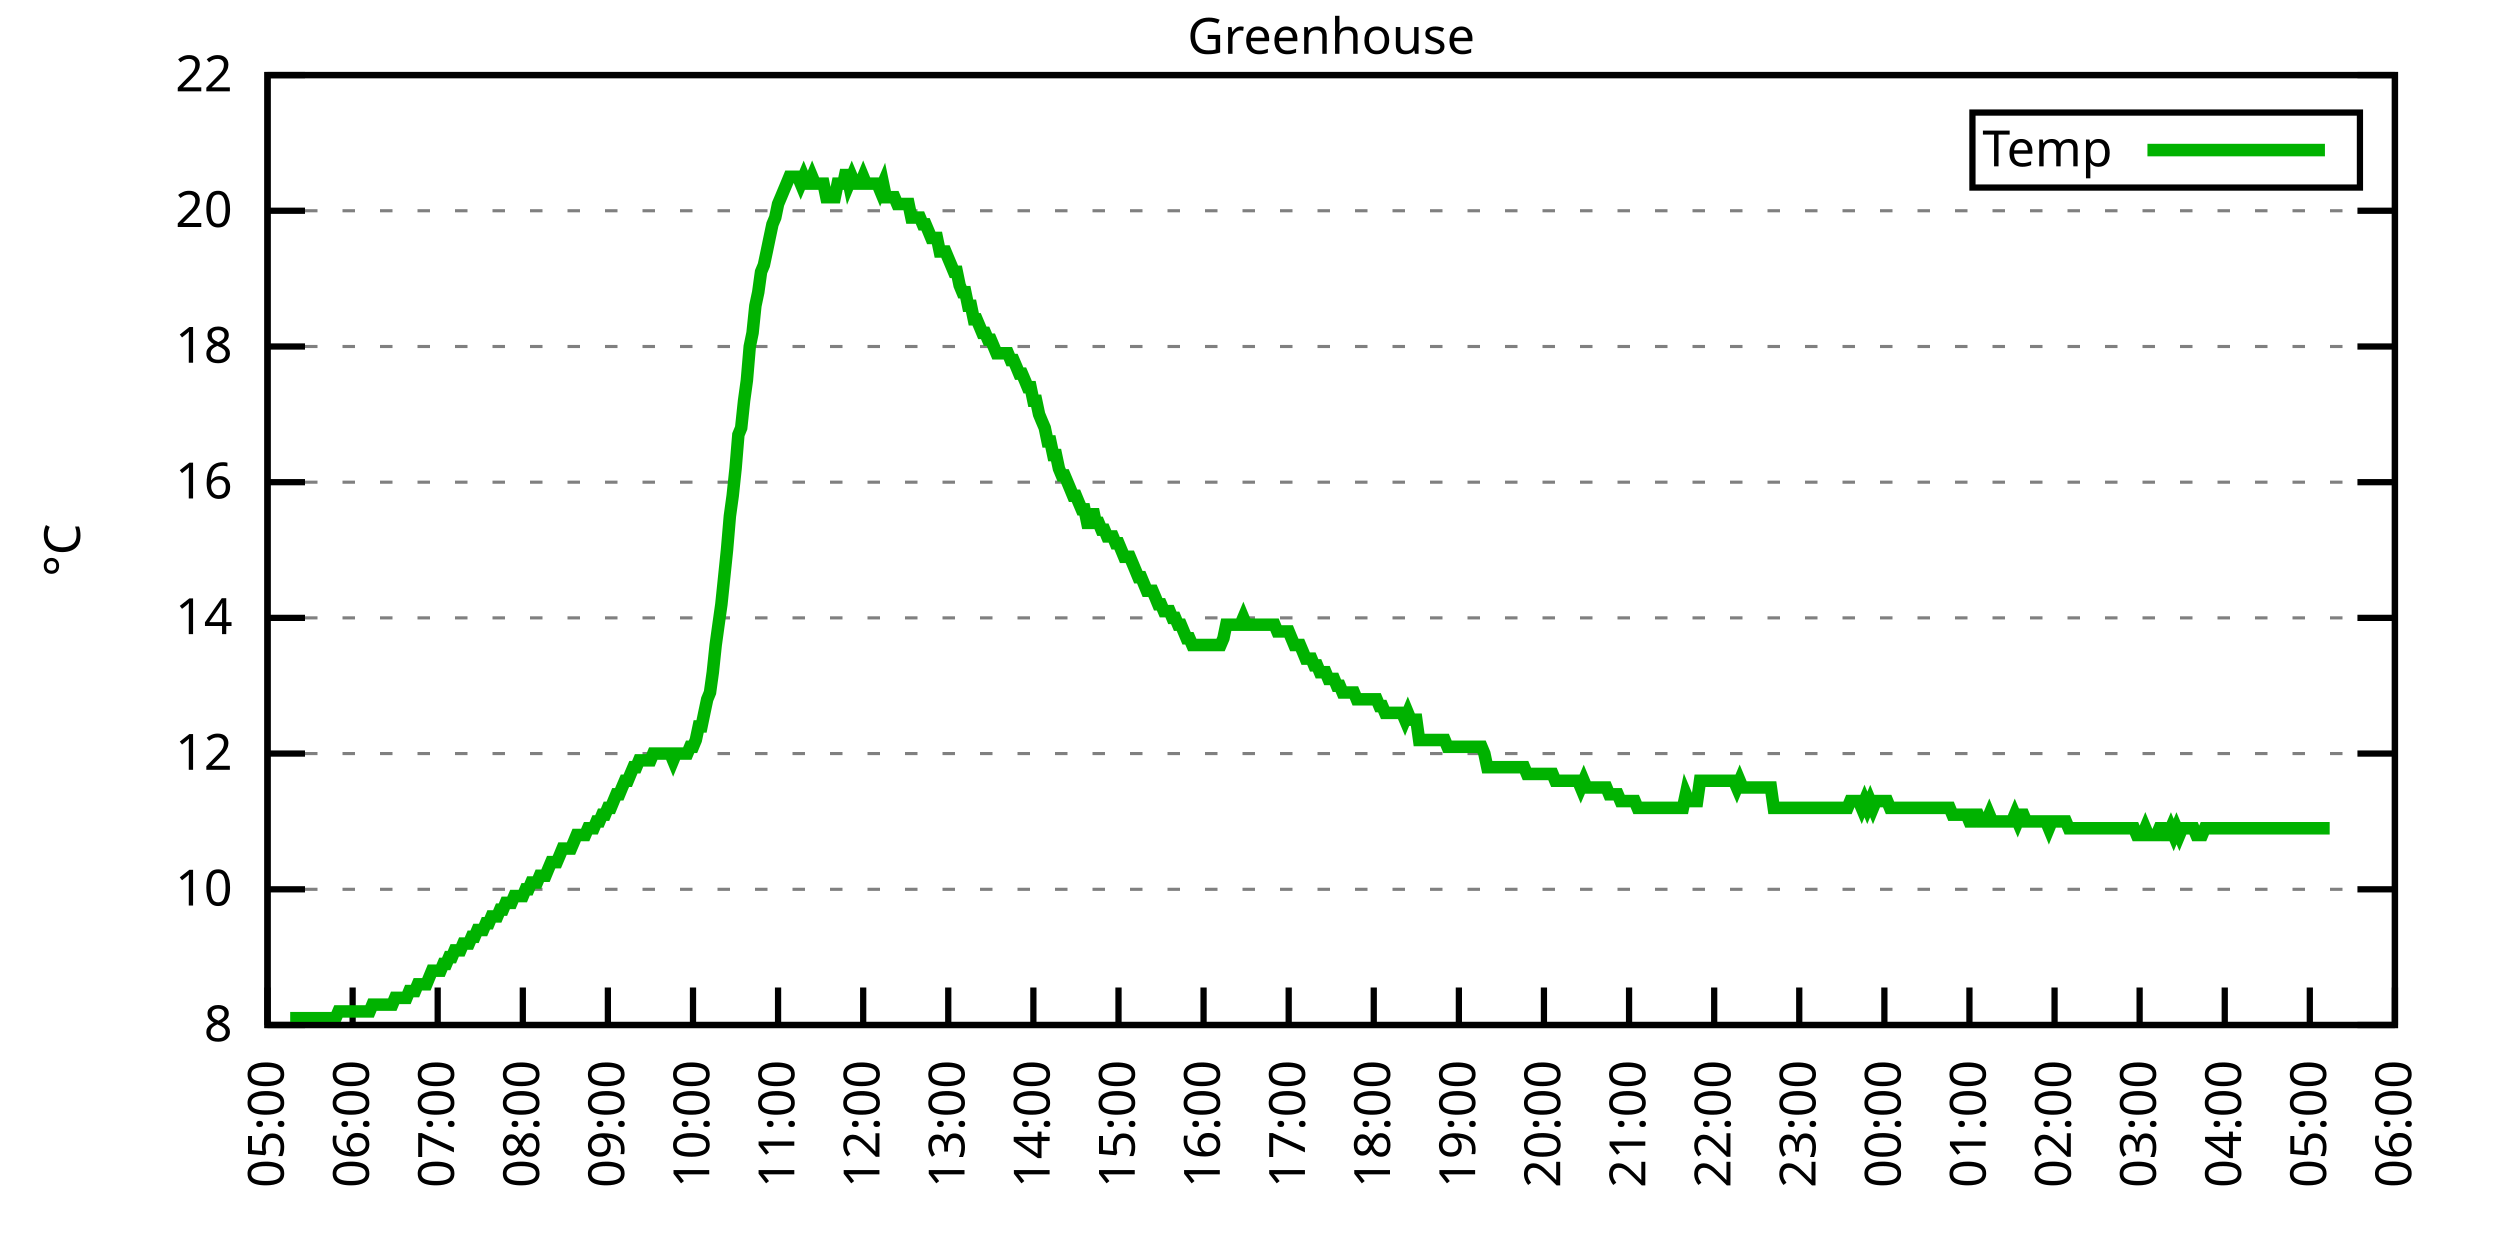
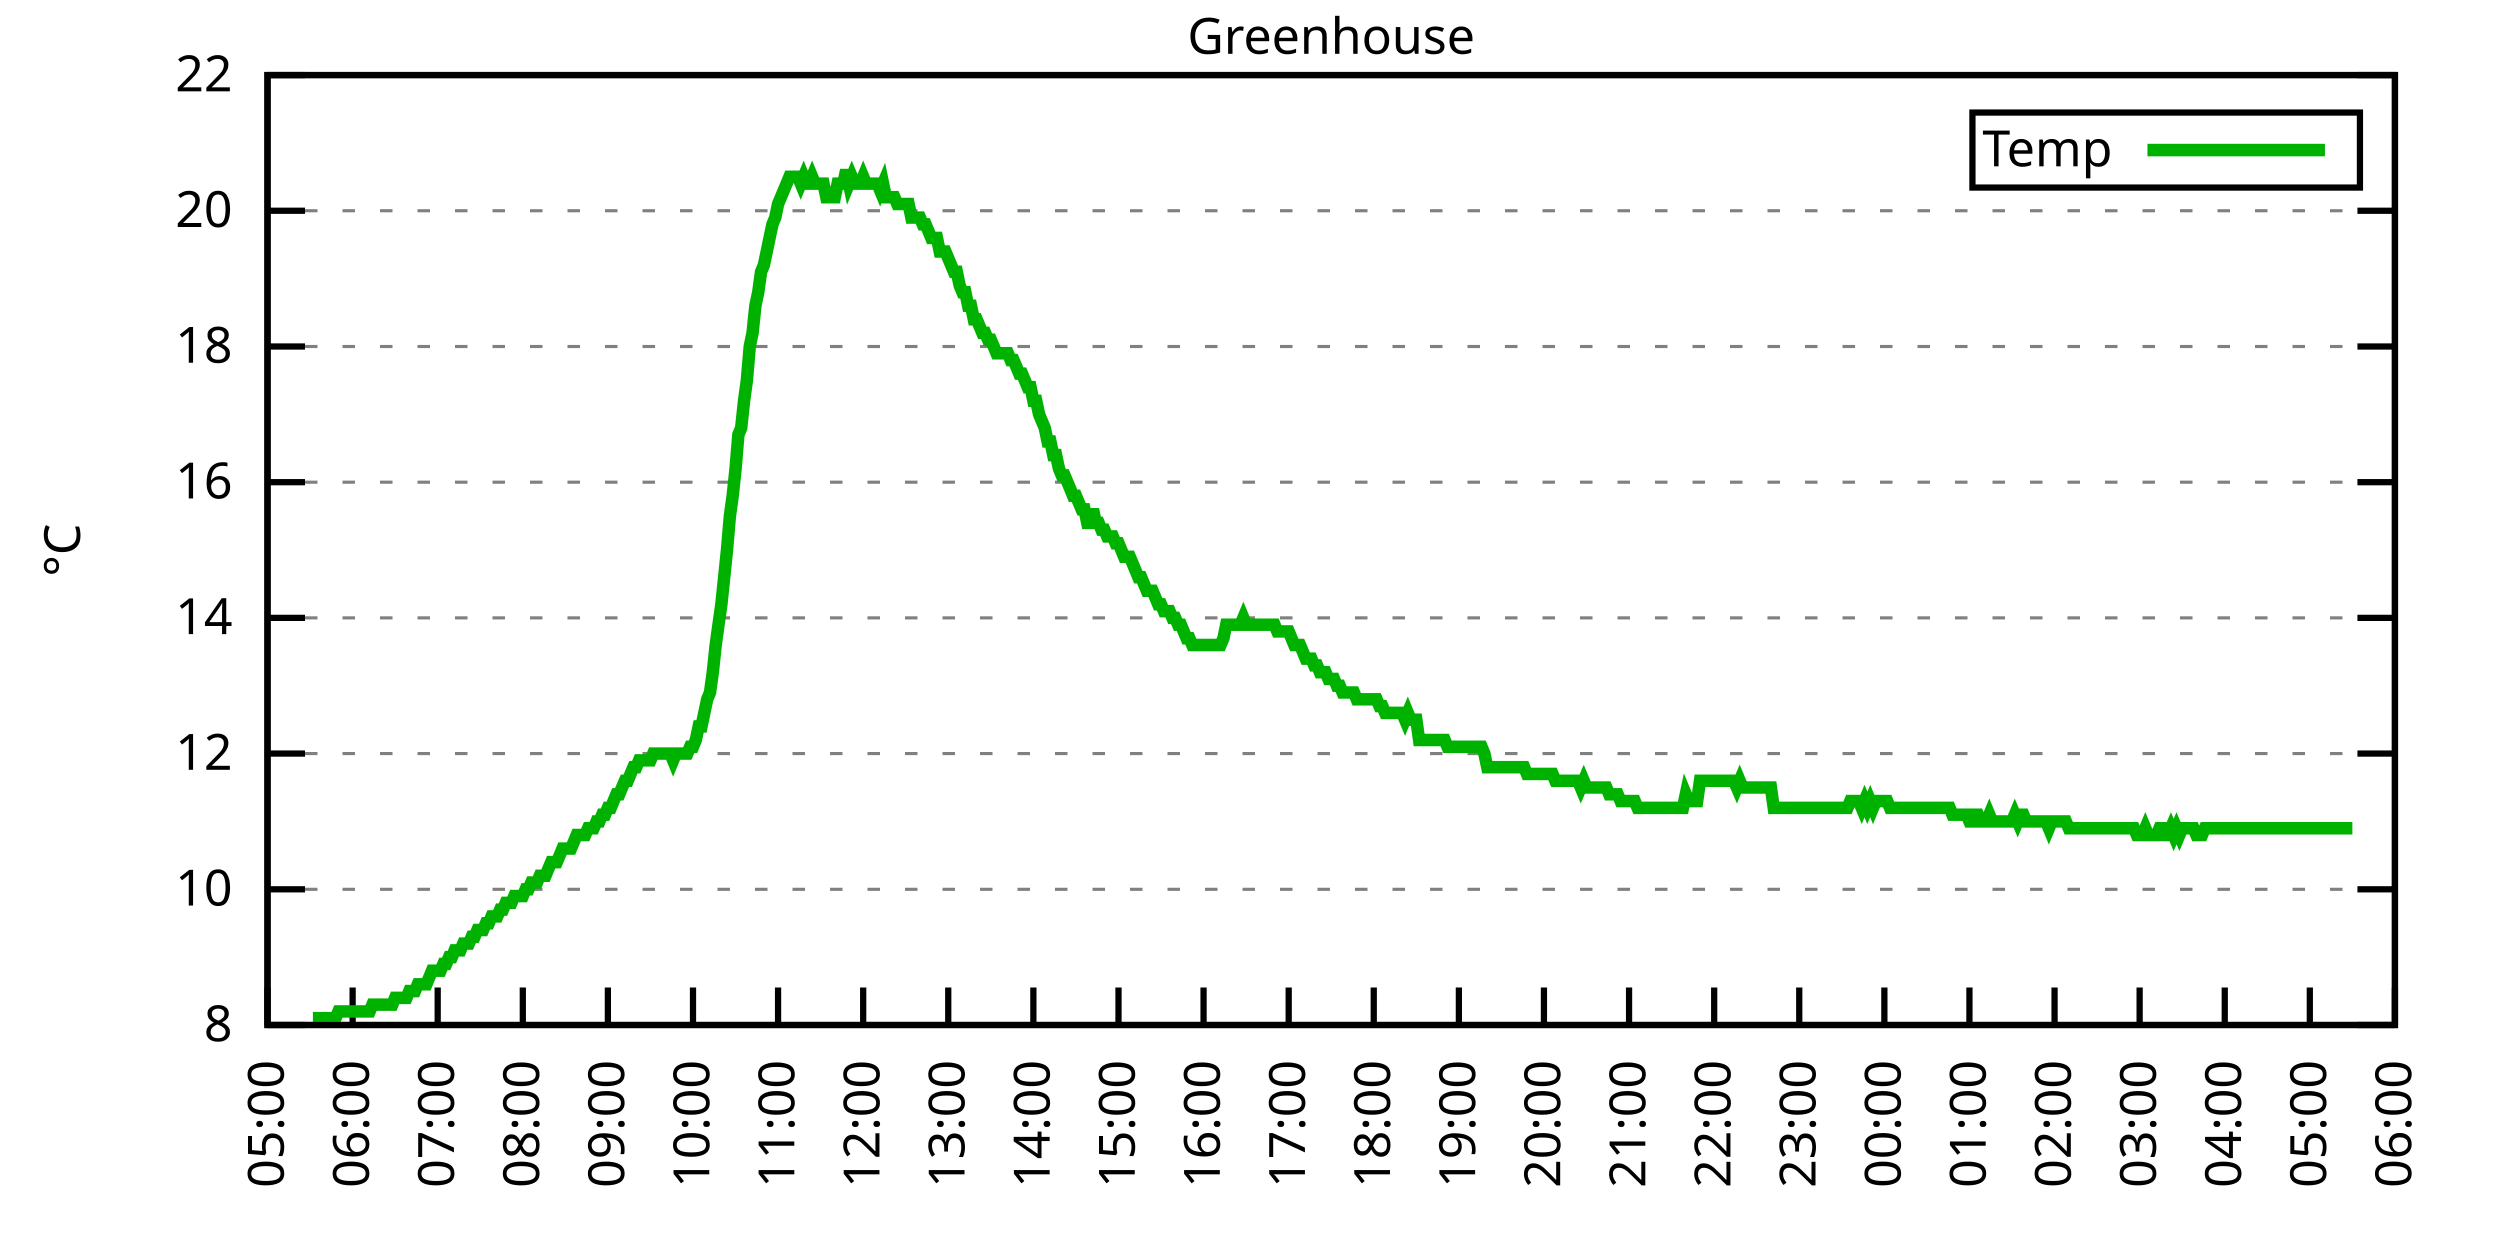
<svg xmlns="http://www.w3.org/2000/svg" xmlns:xlink="http://www.w3.org/1999/xlink" width="400" height="200" viewBox="0 0 400 200">
  <g id="gnuplot_canvas">
    <rect x="0" y="0" width="400" height="200" fill="none" />
    <defs>
      <circle id="gpDot" r="0.5" stroke-width="0.5" stroke="currentColor" />
      <path id="gpPt0" stroke-width="0.333" stroke="currentColor" d="M-1,0 h2 M0,-1 v2" />
      <path id="gpPt1" stroke-width="0.333" stroke="currentColor" d="M-1,-1 L1,1 M1,-1 L-1,1" />
      <path id="gpPt2" stroke-width="0.333" stroke="currentColor" d="M-1,0 L1,0 M0,-1 L0,1 M-1,-1 L1,1 M-1,1 L1,-1" />
      <rect id="gpPt3" stroke-width="0.333" stroke="currentColor" x="-1" y="-1" width="2" height="2" />
      <rect id="gpPt4" stroke-width="0.333" stroke="currentColor" fill="currentColor" x="-1" y="-1" width="2" height="2" />
      <circle id="gpPt5" stroke-width="0.333" stroke="currentColor" cx="0" cy="0" r="1" />
      <use xlink:href="#gpPt5" id="gpPt6" fill="currentColor" stroke="none" />
      <path id="gpPt7" stroke-width="0.333" stroke="currentColor" d="M0,-1.33 L-1.33,0.67 L1.33,0.67 z" />
      <use xlink:href="#gpPt7" id="gpPt8" fill="currentColor" stroke="none" />
      <use xlink:href="#gpPt7" id="gpPt9" stroke="currentColor" transform="rotate(180)" />
      <use xlink:href="#gpPt9" id="gpPt10" fill="currentColor" stroke="none" />
      <use xlink:href="#gpPt3" id="gpPt11" stroke="currentColor" transform="rotate(45)" />
      <use xlink:href="#gpPt11" id="gpPt12" fill="currentColor" stroke="none" />
      <path id="gpPt13" stroke-width="0.333" stroke="currentColor" d="M0,1.330 L1.265,0.411 L0.782,-1.067 L-0.782,-1.076 L-1.265,0.411 z" />
      <use xlink:href="#gpPt13" id="gpPt14" fill="currentColor" stroke="none" />
      <filter id="textbox" filterUnits="objectBoundingBox" x="0" y="0" height="1" width="1">
        <feFlood flood-color="white" flood-opacity="1" result="bgnd" />
        <feComposite in="SourceGraphic" in2="bgnd" operator="atop" />
      </filter>
      <filter id="greybox" filterUnits="objectBoundingBox" x="0" y="0" height="1" width="1">
        <feFlood flood-color="lightgrey" flood-opacity="1" result="grey" />
        <feComposite in="SourceGraphic" in2="grey" operator="atop" />
      </filter>
    </defs>
    <g fill="none" color="white" stroke="currentColor" stroke-width="1.00" stroke-linecap="butt" stroke-linejoin="miter">
</g>
    <g fill="none" color="black" stroke="currentColor" stroke-width="1.00" stroke-linecap="butt" stroke-linejoin="miter">
      <g stroke="none" shape-rendering="crispEdges">
        <polygon fill="rgb(255, 255, 255)" points="42.80,164.00 383.18,164.00 383.18,12.02 42.80,12.02 " />
      </g>
    </g>
    <g fill="none" color="black" stroke="currentColor" stroke-width="1.00" stroke-linecap="butt" stroke-linejoin="miter">
</g>
    <g fill="none" color="black" stroke="black" stroke-width="0.50" stroke-linecap="butt" stroke-linejoin="miter">
</g>
    <g fill="none" color="gray" stroke="currentColor" stroke-width="0.50" stroke-linecap="butt" stroke-linejoin="miter">
      <path stroke="gray" stroke-dasharray="2,4" class="gridline" d="M42.80,164.00 L383.19,164.00  " />
    </g>
    <g fill="none" color="gray" stroke="gray" stroke-width="1.00" stroke-linecap="butt" stroke-linejoin="miter">
</g>
    <g fill="none" color="black" stroke="currentColor" stroke-width="1.00" stroke-linecap="butt" stroke-linejoin="miter">
      <path stroke="black" d="M42.80,164.00 L48.80,164.00 M383.19,164.00 L377.19,164.00  " />
      <g transform="translate(37.20,166.60)" stroke="none" fill="black" font-family="Sans" font-size="8.00" text-anchor="end">
        <text>
          <tspan font-family="Sans"> 8</tspan>
        </text>
      </g>
    </g>
    <g fill="none" color="black" stroke="currentColor" stroke-width="1.00" stroke-linecap="butt" stroke-linejoin="miter">
</g>
    <g fill="none" color="black" stroke="black" stroke-width="0.50" stroke-linecap="butt" stroke-linejoin="miter">
</g>
    <g fill="none" color="gray" stroke="currentColor" stroke-width="0.50" stroke-linecap="butt" stroke-linejoin="miter">
      <path stroke="gray" stroke-dasharray="2,4" class="gridline" d="M42.80,142.29 L383.19,142.29  " />
    </g>
    <g fill="none" color="gray" stroke="gray" stroke-width="1.00" stroke-linecap="butt" stroke-linejoin="miter">
</g>
    <g fill="none" color="black" stroke="currentColor" stroke-width="1.00" stroke-linecap="butt" stroke-linejoin="miter">
      <path stroke="black" d="M42.80,142.29 L48.80,142.29 M383.19,142.29 L377.19,142.29  " />
      <g transform="translate(37.20,144.89)" stroke="none" fill="black" font-family="Sans" font-size="8.00" text-anchor="end">
        <text>
          <tspan font-family="Sans"> 10</tspan>
        </text>
      </g>
    </g>
    <g fill="none" color="black" stroke="currentColor" stroke-width="1.00" stroke-linecap="butt" stroke-linejoin="miter">
</g>
    <g fill="none" color="black" stroke="black" stroke-width="0.50" stroke-linecap="butt" stroke-linejoin="miter">
</g>
    <g fill="none" color="gray" stroke="currentColor" stroke-width="0.50" stroke-linecap="butt" stroke-linejoin="miter">
      <path stroke="gray" stroke-dasharray="2,4" class="gridline" d="M42.80,120.57 L383.19,120.57  " />
    </g>
    <g fill="none" color="gray" stroke="gray" stroke-width="1.00" stroke-linecap="butt" stroke-linejoin="miter">
</g>
    <g fill="none" color="black" stroke="currentColor" stroke-width="1.00" stroke-linecap="butt" stroke-linejoin="miter">
      <path stroke="black" d="M42.80,120.57 L48.80,120.57 M383.19,120.57 L377.19,120.57  " />
      <g transform="translate(37.20,123.17)" stroke="none" fill="black" font-family="Sans" font-size="8.00" text-anchor="end">
        <text>
          <tspan font-family="Sans"> 12</tspan>
        </text>
      </g>
    </g>
    <g fill="none" color="black" stroke="currentColor" stroke-width="1.00" stroke-linecap="butt" stroke-linejoin="miter">
</g>
    <g fill="none" color="black" stroke="black" stroke-width="0.50" stroke-linecap="butt" stroke-linejoin="miter">
</g>
    <g fill="none" color="gray" stroke="currentColor" stroke-width="0.50" stroke-linecap="butt" stroke-linejoin="miter">
      <path stroke="gray" stroke-dasharray="2,4" class="gridline" d="M42.80,98.86 L383.19,98.86  " />
    </g>
    <g fill="none" color="gray" stroke="gray" stroke-width="1.00" stroke-linecap="butt" stroke-linejoin="miter">
</g>
    <g fill="none" color="black" stroke="currentColor" stroke-width="1.00" stroke-linecap="butt" stroke-linejoin="miter">
      <path stroke="black" d="M42.80,98.86 L48.80,98.86 M383.19,98.86 L377.19,98.86  " />
      <g transform="translate(37.20,101.46)" stroke="none" fill="black" font-family="Sans" font-size="8.00" text-anchor="end">
        <text>
          <tspan font-family="Sans"> 14</tspan>
        </text>
      </g>
    </g>
    <g fill="none" color="black" stroke="currentColor" stroke-width="1.00" stroke-linecap="butt" stroke-linejoin="miter">
</g>
    <g fill="none" color="black" stroke="black" stroke-width="0.50" stroke-linecap="butt" stroke-linejoin="miter">
</g>
    <g fill="none" color="gray" stroke="currentColor" stroke-width="0.50" stroke-linecap="butt" stroke-linejoin="miter">
      <path stroke="gray" stroke-dasharray="2,4" class="gridline" d="M42.80,77.15 L383.19,77.15  " />
    </g>
    <g fill="none" color="gray" stroke="gray" stroke-width="1.00" stroke-linecap="butt" stroke-linejoin="miter">
</g>
    <g fill="none" color="black" stroke="currentColor" stroke-width="1.00" stroke-linecap="butt" stroke-linejoin="miter">
      <path stroke="black" d="M42.80,77.15 L48.80,77.15 M383.19,77.15 L377.19,77.15  " />
      <g transform="translate(37.20,79.75)" stroke="none" fill="black" font-family="Sans" font-size="8.00" text-anchor="end">
        <text>
          <tspan font-family="Sans"> 16</tspan>
        </text>
      </g>
    </g>
    <g fill="none" color="black" stroke="currentColor" stroke-width="1.00" stroke-linecap="butt" stroke-linejoin="miter">
</g>
    <g fill="none" color="black" stroke="black" stroke-width="0.50" stroke-linecap="butt" stroke-linejoin="miter">
</g>
    <g fill="none" color="gray" stroke="currentColor" stroke-width="0.50" stroke-linecap="butt" stroke-linejoin="miter">
      <path stroke="gray" stroke-dasharray="2,4" class="gridline" d="M42.80,55.44 L383.19,55.44  " />
    </g>
    <g fill="none" color="gray" stroke="gray" stroke-width="1.00" stroke-linecap="butt" stroke-linejoin="miter">
</g>
    <g fill="none" color="black" stroke="currentColor" stroke-width="1.00" stroke-linecap="butt" stroke-linejoin="miter">
      <path stroke="black" d="M42.80,55.44 L48.80,55.44 M383.19,55.44 L377.19,55.44  " />
      <g transform="translate(37.20,58.04)" stroke="none" fill="black" font-family="Sans" font-size="8.00" text-anchor="end">
        <text>
          <tspan font-family="Sans"> 18</tspan>
        </text>
      </g>
    </g>
    <g fill="none" color="black" stroke="currentColor" stroke-width="1.00" stroke-linecap="butt" stroke-linejoin="miter">
</g>
    <g fill="none" color="black" stroke="black" stroke-width="0.50" stroke-linecap="butt" stroke-linejoin="miter">
</g>
    <g fill="none" color="gray" stroke="currentColor" stroke-width="0.50" stroke-linecap="butt" stroke-linejoin="miter">
      <path stroke="gray" stroke-dasharray="2,4" class="gridline" d="M42.80,33.72 L383.19,33.72  " />
    </g>
    <g fill="none" color="gray" stroke="gray" stroke-width="1.00" stroke-linecap="butt" stroke-linejoin="miter">
</g>
    <g fill="none" color="black" stroke="currentColor" stroke-width="1.00" stroke-linecap="butt" stroke-linejoin="miter">
      <path stroke="black" d="M42.80,33.72 L48.80,33.72 M383.19,33.72 L377.19,33.72  " />
      <g transform="translate(37.20,36.32)" stroke="none" fill="black" font-family="Sans" font-size="8.00" text-anchor="end">
        <text>
          <tspan font-family="Sans"> 20</tspan>
        </text>
      </g>
    </g>
    <g fill="none" color="black" stroke="currentColor" stroke-width="1.00" stroke-linecap="butt" stroke-linejoin="miter">
</g>
    <g fill="none" color="black" stroke="black" stroke-width="0.50" stroke-linecap="butt" stroke-linejoin="miter">
</g>
    <g fill="none" color="gray" stroke="currentColor" stroke-width="0.50" stroke-linecap="butt" stroke-linejoin="miter">
      <path stroke="gray" stroke-dasharray="2,4" class="gridline" d="M42.80,12.01 L383.19,12.01  " />
    </g>
    <g fill="none" color="gray" stroke="gray" stroke-width="1.00" stroke-linecap="butt" stroke-linejoin="miter">
</g>
    <g fill="none" color="black" stroke="currentColor" stroke-width="1.00" stroke-linecap="butt" stroke-linejoin="miter">
      <path stroke="black" d="M42.80,12.01 L48.80,12.01 M383.19,12.01 L377.19,12.01  " />
      <g transform="translate(37.20,14.61)" stroke="none" fill="black" font-family="Sans" font-size="8.00" text-anchor="end">
        <text>
          <tspan font-family="Sans"> 22</tspan>
        </text>
      </g>
    </g>
    <g fill="none" color="black" stroke="currentColor" stroke-width="1.00" stroke-linecap="butt" stroke-linejoin="miter">
      <path stroke="black" d="M42.80,164.00 L42.80,158.00  " />
      <g transform="translate(45.40,169.60) rotate(270.00)" stroke="none" fill="black" font-family="Sans" font-size="8.00" text-anchor="end">
        <text>
          <tspan font-family="Sans">05:00</tspan>
        </text>
      </g>
    </g>
    <g fill="none" color="black" stroke="currentColor" stroke-width="1.00" stroke-linecap="butt" stroke-linejoin="miter">
      <path stroke="black" d="M56.42,164.00 L56.42,158.00  " />
      <g transform="translate(59.02,169.60) rotate(270.00)" stroke="none" fill="black" font-family="Sans" font-size="8.00" text-anchor="end">
        <text>
          <tspan font-family="Sans">06:00</tspan>
        </text>
      </g>
    </g>
    <g fill="none" color="black" stroke="currentColor" stroke-width="1.00" stroke-linecap="butt" stroke-linejoin="miter">
      <path stroke="black" d="M70.03,164.00 L70.03,158.00  " />
      <g transform="translate(72.63,169.60) rotate(270.00)" stroke="none" fill="black" font-family="Sans" font-size="8.00" text-anchor="end">
        <text>
          <tspan font-family="Sans">07:00</tspan>
        </text>
      </g>
    </g>
    <g fill="none" color="black" stroke="currentColor" stroke-width="1.00" stroke-linecap="butt" stroke-linejoin="miter">
      <path stroke="black" d="M83.65,164.00 L83.65,158.00  " />
      <g transform="translate(86.25,169.60) rotate(270.00)" stroke="none" fill="black" font-family="Sans" font-size="8.00" text-anchor="end">
        <text>
          <tspan font-family="Sans">08:00</tspan>
        </text>
      </g>
    </g>
    <g fill="none" color="black" stroke="currentColor" stroke-width="1.00" stroke-linecap="butt" stroke-linejoin="miter">
      <path stroke="black" d="M97.26,164.00 L97.26,158.00  " />
      <g transform="translate(99.86,169.60) rotate(270.00)" stroke="none" fill="black" font-family="Sans" font-size="8.00" text-anchor="end">
        <text>
          <tspan font-family="Sans">09:00</tspan>
        </text>
      </g>
    </g>
    <g fill="none" color="black" stroke="currentColor" stroke-width="1.00" stroke-linecap="butt" stroke-linejoin="miter">
      <path stroke="black" d="M110.88,164.00 L110.88,158.00  " />
      <g transform="translate(113.48,169.60) rotate(270.00)" stroke="none" fill="black" font-family="Sans" font-size="8.00" text-anchor="end">
        <text>
          <tspan font-family="Sans">10:00</tspan>
        </text>
      </g>
    </g>
    <g fill="none" color="black" stroke="currentColor" stroke-width="1.00" stroke-linecap="butt" stroke-linejoin="miter">
      <path stroke="black" d="M124.49,164.00 L124.49,158.00  " />
      <g transform="translate(127.09,169.60) rotate(270.00)" stroke="none" fill="black" font-family="Sans" font-size="8.00" text-anchor="end">
        <text>
          <tspan font-family="Sans">11:00</tspan>
        </text>
      </g>
    </g>
    <g fill="none" color="black" stroke="currentColor" stroke-width="1.00" stroke-linecap="butt" stroke-linejoin="miter">
      <path stroke="black" d="M138.11,164.00 L138.11,158.00  " />
      <g transform="translate(140.71,169.60) rotate(270.00)" stroke="none" fill="black" font-family="Sans" font-size="8.00" text-anchor="end">
        <text>
          <tspan font-family="Sans">12:00</tspan>
        </text>
      </g>
    </g>
    <g fill="none" color="black" stroke="currentColor" stroke-width="1.00" stroke-linecap="butt" stroke-linejoin="miter">
      <path stroke="black" d="M151.72,164.00 L151.72,158.00  " />
      <g transform="translate(154.32,169.60) rotate(270.00)" stroke="none" fill="black" font-family="Sans" font-size="8.00" text-anchor="end">
        <text>
          <tspan font-family="Sans">13:00</tspan>
        </text>
      </g>
    </g>
    <g fill="none" color="black" stroke="currentColor" stroke-width="1.00" stroke-linecap="butt" stroke-linejoin="miter">
      <path stroke="black" d="M165.34,164.00 L165.34,158.00  " />
      <g transform="translate(167.94,169.60) rotate(270.00)" stroke="none" fill="black" font-family="Sans" font-size="8.00" text-anchor="end">
        <text>
          <tspan font-family="Sans">14:00</tspan>
        </text>
      </g>
    </g>
    <g fill="none" color="black" stroke="currentColor" stroke-width="1.00" stroke-linecap="butt" stroke-linejoin="miter">
      <path stroke="black" d="M178.96,164.00 L178.96,158.00  " />
      <g transform="translate(181.56,169.60) rotate(270.00)" stroke="none" fill="black" font-family="Sans" font-size="8.00" text-anchor="end">
        <text>
          <tspan font-family="Sans">15:00</tspan>
        </text>
      </g>
    </g>
    <g fill="none" color="black" stroke="currentColor" stroke-width="1.00" stroke-linecap="butt" stroke-linejoin="miter">
      <path stroke="black" d="M192.57,164.00 L192.57,158.00  " />
      <g transform="translate(195.17,169.60) rotate(270.00)" stroke="none" fill="black" font-family="Sans" font-size="8.00" text-anchor="end">
        <text>
          <tspan font-family="Sans">16:00</tspan>
        </text>
      </g>
    </g>
    <g fill="none" color="black" stroke="currentColor" stroke-width="1.00" stroke-linecap="butt" stroke-linejoin="miter">
      <path stroke="black" d="M206.19,164.00 L206.19,158.00  " />
      <g transform="translate(208.79,169.60) rotate(270.00)" stroke="none" fill="black" font-family="Sans" font-size="8.00" text-anchor="end">
        <text>
          <tspan font-family="Sans">17:00</tspan>
        </text>
      </g>
    </g>
    <g fill="none" color="black" stroke="currentColor" stroke-width="1.00" stroke-linecap="butt" stroke-linejoin="miter">
      <path stroke="black" d="M219.80,164.00 L219.80,158.00  " />
      <g transform="translate(222.40,169.60) rotate(270.00)" stroke="none" fill="black" font-family="Sans" font-size="8.00" text-anchor="end">
        <text>
          <tspan font-family="Sans">18:00</tspan>
        </text>
      </g>
    </g>
    <g fill="none" color="black" stroke="currentColor" stroke-width="1.00" stroke-linecap="butt" stroke-linejoin="miter">
      <path stroke="black" d="M233.42,164.00 L233.42,158.00  " />
      <g transform="translate(236.02,169.60) rotate(270.00)" stroke="none" fill="black" font-family="Sans" font-size="8.00" text-anchor="end">
        <text>
          <tspan font-family="Sans">19:00</tspan>
        </text>
      </g>
    </g>
    <g fill="none" color="black" stroke="currentColor" stroke-width="1.00" stroke-linecap="butt" stroke-linejoin="miter">
      <path stroke="black" d="M247.03,164.00 L247.03,158.00  " />
      <g transform="translate(249.63,169.60) rotate(270.00)" stroke="none" fill="black" font-family="Sans" font-size="8.00" text-anchor="end">
        <text>
          <tspan font-family="Sans">20:00</tspan>
        </text>
      </g>
    </g>
    <g fill="none" color="black" stroke="currentColor" stroke-width="1.00" stroke-linecap="butt" stroke-linejoin="miter">
      <path stroke="black" d="M260.65,164.00 L260.65,158.00  " />
      <g transform="translate(263.25,169.60) rotate(270.00)" stroke="none" fill="black" font-family="Sans" font-size="8.00" text-anchor="end">
        <text>
          <tspan font-family="Sans">21:00</tspan>
        </text>
      </g>
    </g>
    <g fill="none" color="black" stroke="currentColor" stroke-width="1.00" stroke-linecap="butt" stroke-linejoin="miter">
      <path stroke="black" d="M274.27,164.00 L274.27,158.00  " />
      <g transform="translate(276.87,169.60) rotate(270.00)" stroke="none" fill="black" font-family="Sans" font-size="8.00" text-anchor="end">
        <text>
          <tspan font-family="Sans">22:00</tspan>
        </text>
      </g>
    </g>
    <g fill="none" color="black" stroke="currentColor" stroke-width="1.00" stroke-linecap="butt" stroke-linejoin="miter">
      <path stroke="black" d="M287.88,164.00 L287.88,158.00  " />
      <g transform="translate(290.48,169.60) rotate(270.00)" stroke="none" fill="black" font-family="Sans" font-size="8.00" text-anchor="end">
        <text>
          <tspan font-family="Sans">23:00</tspan>
        </text>
      </g>
    </g>
    <g fill="none" color="black" stroke="currentColor" stroke-width="1.00" stroke-linecap="butt" stroke-linejoin="miter">
      <path stroke="black" d="M301.50,164.00 L301.50,158.00  " />
      <g transform="translate(304.10,169.60) rotate(270.00)" stroke="none" fill="black" font-family="Sans" font-size="8.00" text-anchor="end">
        <text>
          <tspan font-family="Sans">00:00</tspan>
        </text>
      </g>
    </g>
    <g fill="none" color="black" stroke="currentColor" stroke-width="1.00" stroke-linecap="butt" stroke-linejoin="miter">
      <path stroke="black" d="M315.11,164.00 L315.11,158.00  " />
      <g transform="translate(317.71,169.60) rotate(270.00)" stroke="none" fill="black" font-family="Sans" font-size="8.00" text-anchor="end">
        <text>
          <tspan font-family="Sans">01:00</tspan>
        </text>
      </g>
    </g>
    <g fill="none" color="black" stroke="currentColor" stroke-width="1.00" stroke-linecap="butt" stroke-linejoin="miter">
      <path stroke="black" d="M328.73,164.00 L328.73,158.00  " />
      <g transform="translate(331.33,169.60) rotate(270.00)" stroke="none" fill="black" font-family="Sans" font-size="8.00" text-anchor="end">
        <text>
          <tspan font-family="Sans">02:00</tspan>
        </text>
      </g>
    </g>
    <g fill="none" color="black" stroke="currentColor" stroke-width="1.00" stroke-linecap="butt" stroke-linejoin="miter">
      <path stroke="black" d="M342.34,164.00 L342.34,158.00  " />
      <g transform="translate(344.94,169.60) rotate(270.00)" stroke="none" fill="black" font-family="Sans" font-size="8.00" text-anchor="end">
        <text>
          <tspan font-family="Sans">03:00</tspan>
        </text>
      </g>
    </g>
    <g fill="none" color="black" stroke="currentColor" stroke-width="1.00" stroke-linecap="butt" stroke-linejoin="miter">
      <path stroke="black" d="M355.96,164.00 L355.96,158.00  " />
      <g transform="translate(358.56,169.60) rotate(270.00)" stroke="none" fill="black" font-family="Sans" font-size="8.00" text-anchor="end">
        <text>
          <tspan font-family="Sans">04:00</tspan>
        </text>
      </g>
    </g>
    <g fill="none" color="black" stroke="currentColor" stroke-width="1.00" stroke-linecap="butt" stroke-linejoin="miter">
      <path stroke="black" d="M369.57,164.00 L369.57,158.00  " />
      <g transform="translate(372.17,169.60) rotate(270.00)" stroke="none" fill="black" font-family="Sans" font-size="8.00" text-anchor="end">
        <text>
          <tspan font-family="Sans">05:00</tspan>
        </text>
      </g>
    </g>
    <g fill="none" color="black" stroke="currentColor" stroke-width="1.00" stroke-linecap="butt" stroke-linejoin="miter">
      <path stroke="black" d="M383.19,164.00 L383.19,158.00  " />
      <g transform="translate(385.79,169.60) rotate(270.00)" stroke="none" fill="black" font-family="Sans" font-size="8.00" text-anchor="end">
        <text>
          <tspan font-family="Sans">06:00</tspan>
        </text>
      </g>
    </g>
    <g fill="none" color="black" stroke="currentColor" stroke-width="1.00" stroke-linecap="butt" stroke-linejoin="miter">
</g>
    <g fill="none" color="black" stroke="currentColor" stroke-width="1.00" stroke-linecap="butt" stroke-linejoin="miter">
      <path stroke="black" d="M42.80,12.01 L42.80,164.00 L383.19,164.00 L383.19,12.01 L42.80,12.01 Z  " />
    </g>
    <g fill="none" color="black" stroke="currentColor" stroke-width="1.00" stroke-linecap="butt" stroke-linejoin="miter">
</g>
    <g fill="none" color="black" stroke="currentColor" stroke-width="1.00" stroke-linecap="butt" stroke-linejoin="miter">
      <path stroke="black" d="M315.59,30.01 L315.59,18.01 L377.59,18.01 L377.59,30.01 L315.59,30.01 Z  " />
    </g>
    <g id="Greenhouse_plot_1">
      <g fill="none" color="white" stroke="black" stroke-width="2.00" stroke-linecap="butt" stroke-linejoin="miter">
</g>
      <g fill="none" color="black" stroke="currentColor" stroke-width="2.00" stroke-linecap="butt" stroke-linejoin="miter">
        <g transform="translate(337.99,26.61)" stroke="none" fill="black" font-family="Sans" font-size="8.00" text-anchor="end">
          <text>
            <tspan font-family="Sans">Temp</tspan>
          </text>
        </g>
      </g>
      <g fill="none" color="black" stroke="currentColor" stroke-width="2.00" stroke-linecap="butt" stroke-linejoin="miter">
-         <path stroke="rgb(  0, 178,   0)" d="M343.59,24.01 L371.99,24.01 M46.43,162.91 L46.88,162.91 L47.34,162.91 L47.79,162.91 L48.25,162.91 L48.70,162.91   L49.15,162.91 L49.61,162.91 L50.06,162.91 L50.52,162.91 L50.97,162.91 L51.42,162.91 L51.88,162.91 L52.33,162.91   L52.78,162.91 L53.24,162.91 L53.69,162.91 L54.15,161.83 L54.60,161.83 L55.05,161.83 L55.51,161.83 L55.96,161.83   L56.42,161.83 L56.87,161.83 L57.32,161.83 L57.78,161.83 L58.23,161.83 L58.68,161.83 L59.14,161.83 L59.59,160.74   L60.05,160.74 L60.50,160.74 L60.95,160.74 L61.41,160.74 L61.86,160.74 L62.32,160.74 L62.77,160.74 L63.22,159.66   L63.68,159.66 L64.13,159.66 L64.58,159.66 L65.04,159.66 L65.49,158.57 L65.95,158.57 L66.40,158.57 L66.85,157.49   L67.31,157.49 L67.76,157.49 L68.22,157.49 L68.67,156.40 L69.12,155.31 L69.58,155.31 L70.03,155.31 L70.49,155.31   L70.94,154.23 L71.39,154.23 L71.85,153.14 L72.30,153.14 L72.75,152.06 L73.21,152.06 L73.66,152.06 L74.12,150.97   L74.57,150.97 L75.02,150.97 L75.48,149.89 L75.93,149.89 L76.39,148.80 L76.84,148.80 L77.29,148.80 L77.75,147.72   L78.20,147.72 L78.65,146.63 L79.11,146.63 L79.56,146.63 L80.02,145.54 L80.47,145.54 L80.92,144.46 L81.38,144.46   L81.83,144.46 L82.29,143.37 L82.74,143.37 L83.19,143.37 L83.65,143.37 L84.10,142.29 L84.55,142.29 L85.01,141.20   L85.46,141.20 L85.92,141.20 L86.37,140.12 L86.82,140.12 L87.28,140.12 L87.73,139.03 L88.19,137.94 L88.64,137.94   L89.09,137.94 L89.55,136.86 L90.00,135.77 L90.45,135.77 L90.91,135.77 L91.36,135.77 L91.82,134.69 L92.27,133.60   L92.72,133.60 L93.18,133.60 L93.63,133.60 L94.09,132.52 L94.54,132.52 L94.99,132.52 L95.45,131.43 L95.90,131.43   L96.35,130.35 L96.81,130.35 L97.26,129.26 L97.72,129.26 L98.17,128.17 L98.62,127.09 L99.08,127.09 L99.53,126.00   L99.99,124.92 L100.44,124.92 L100.89,123.83 L101.35,122.75 L101.80,122.75 L102.25,121.66 L102.71,121.66 L103.16,121.66   L103.62,121.66 L104.07,121.66 L104.52,120.57 L104.98,120.57 L105.43,120.57 L105.89,120.57 L106.34,120.57 L106.79,120.57   L107.25,120.57 L107.70,121.66 L108.15,120.57 L108.61,120.57 L109.06,120.57 L109.52,120.57 L109.97,120.57 L110.42,119.49   L110.88,119.49 L111.33,118.40 L111.79,116.23 L112.24,116.23 L112.69,114.06 L113.15,111.89 L113.60,110.80 L114.05,107.55   L114.51,103.20 L114.96,99.95 L115.42,96.69 L115.87,92.35 L116.32,88.00 L116.78,82.58 L117.23,79.32 L117.69,74.98   L118.14,69.55 L118.59,68.46 L119.05,64.12 L119.50,60.86 L119.96,55.44 L120.41,53.26 L120.86,48.92 L121.32,46.75   L121.77,43.49 L122.22,42.41 L122.68,40.24 L123.13,38.07 L123.59,35.89 L124.04,34.81 L124.49,32.64 L124.95,31.55   L125.40,30.47 L125.86,29.38 L126.31,28.29 L126.76,28.29 L127.22,28.29 L127.67,28.29 L128.12,29.38 L128.58,28.29   L129.03,29.38 L129.49,29.38 L129.94,28.29 L130.39,29.38 L130.85,29.38 L131.30,29.38 L131.76,29.38 L132.21,31.55   L132.66,31.55 L133.12,31.55 L133.57,31.55 L134.02,29.38 L134.48,29.38 L134.93,29.38 L135.39,27.21 L135.84,29.38   L136.29,28.29 L136.75,29.38 L137.20,29.38 L137.66,29.38 L138.11,28.29 L138.56,29.38 L139.02,29.38 L139.47,29.38   L139.92,29.38 L140.38,29.38 L140.83,30.47 L141.29,29.38 L141.74,31.55 L142.19,31.55 L142.65,31.55 L143.10,31.55   L143.56,32.64 L144.01,32.64 L144.46,32.64 L144.92,32.64 L145.37,32.64 L145.82,34.81 L146.28,34.81 L146.73,34.81   L147.19,34.81 L147.64,35.89 L148.09,35.89 L148.55,36.98 L149.00,38.07 L149.46,38.07 L149.91,38.07 L150.36,40.24   L150.82,40.24 L151.27,40.24 L151.72,41.32 L152.18,42.41 L152.63,43.49 L153.09,43.49 L153.54,45.66 L153.99,46.75   L154.45,46.75 L154.90,48.92 L155.36,48.92 L155.81,51.09 L156.26,51.09 L156.72,52.18 L157.17,53.26 L157.62,53.26   L158.08,54.35 L158.53,54.35 L158.99,55.44 L159.44,56.52 L159.89,56.52 L160.35,56.52 L160.80,56.52 L161.26,56.52   L161.71,57.61 L162.16,57.61 L162.62,58.69 L163.07,59.78 L163.52,59.78 L163.98,60.86 L164.43,61.95 L164.89,61.95   L165.34,64.12 L165.79,64.12 L166.25,66.29 L166.70,67.38 L167.16,68.46 L167.61,70.63 L168.06,70.63 L168.52,72.81   L168.97,72.81 L169.43,74.98 L169.88,76.06 L170.33,76.06 L170.79,77.15 L171.24,78.23 L171.69,79.32 L172.15,79.32   L172.60,80.41 L173.06,81.49 L173.51,81.49 L173.96,83.66 L174.42,83.66 L174.87,81.49 L175.33,83.66 L175.78,83.66   L176.23,84.75 L176.69,84.75 L177.14,85.83 L177.59,85.83 L178.05,85.83 L178.50,86.92 L178.96,86.92 L179.41,88.00   L179.86,89.09 L180.32,89.09 L180.77,89.09 L181.23,90.18 L181.68,91.26 L182.13,92.35 L182.59,92.35 L183.04,93.43   L183.49,94.52 L183.95,94.52 L184.40,94.52 L184.86,95.60 L185.31,96.69 L185.76,96.69 L186.22,97.78 L186.67,97.78   L187.13,97.78 L187.58,98.86 L188.03,98.86 L188.49,99.95 L188.94,99.95 L189.39,101.03 L189.85,102.12 L190.30,102.12   L190.76,103.20 L191.21,103.20 L191.66,103.20 L192.12,103.20 L192.57,103.20 L193.03,103.20 L193.48,103.20 L193.93,103.20   L194.39,103.20 L194.84,103.20 L195.29,103.20 L195.75,102.12 L196.20,99.95 L196.66,99.95 L197.11,99.95 L197.56,99.95   L198.02,99.95 L198.47,99.95 L198.93,98.86 L199.38,99.95 L199.83,99.95 L200.29,99.95 L200.74,99.95 L201.19,99.95   L201.65,99.95 L202.10,99.95 L202.56,99.95 L203.01,99.95 L203.46,99.95 L203.92,99.95 L204.37,101.03 L204.83,101.03   L205.28,101.03 L205.73,101.03 L206.19,101.03 L206.64,102.12 L207.09,103.20 L207.55,103.20 L208.00,103.20 L208.46,104.29   L208.91,105.38 L209.36,105.38 L209.82,105.38 L210.27,106.46 L210.73,106.46 L211.18,107.55 L211.63,107.55 L212.09,107.55   L212.54,108.63 L213.00,108.63 L213.45,108.63 L213.90,109.72 L214.36,109.72 L214.81,110.80 L215.26,110.80 L215.72,110.80   L216.17,110.80 L216.63,110.80 L217.08,111.89 L217.53,111.89 L217.99,111.89 L218.44,111.89 L218.90,111.89 L219.35,111.89   L219.80,111.89 L220.26,111.89 L220.71,112.97 L221.16,112.97 L221.62,114.06 L222.07,114.06 L222.53,114.06 L222.98,114.06   L223.43,114.06 L223.89,114.06 L224.34,114.06 L224.80,115.15 L225.25,114.06 L225.70,115.15 L226.16,115.15 L226.61,115.15   L227.06,118.40 L227.52,118.40 L227.97,118.40 L228.43,118.40 L228.88,118.40 L229.33,118.40 L229.79,118.40 L230.24,118.40   L230.70,118.40 L231.15,118.40 L231.60,119.49 L232.06,119.49 L232.51,119.49 L232.96,119.49 L233.42,119.49 L233.87,119.49   L234.33,119.49 L234.78,119.49 L235.23,119.49 L235.69,119.49 L236.14,119.49 L236.60,119.49 L237.05,119.49 L237.50,120.57   L237.96,122.75 L238.41,122.75 L238.86,122.75 L239.32,122.75 L239.77,122.75 L240.23,122.75 L240.68,122.75 L241.13,122.75   L241.59,122.75 L242.04,122.75 L242.50,122.75 L242.95,122.75 L243.40,122.75 L243.86,122.75 L244.31,123.83 L244.76,123.83   L245.22,123.83 L245.67,123.83 L246.13,123.83 L246.58,123.83 L247.03,123.83 L247.49,123.83 L247.94,123.83 L248.40,123.83   L248.85,124.92 L249.30,124.92 L249.76,124.92 L250.21,124.92 L250.66,124.92 L251.12,124.92 L251.57,124.92 L252.03,124.92   L252.48,124.92 L252.93,126.00 L253.39,124.92 L253.84,126.00 L254.30,126.00 L254.75,126.00 L255.20,126.00 L255.66,126.00   L256.11,126.00 L256.56,126.00 L257.02,126.00 L257.47,127.09 L257.93,127.09 L258.38,127.09 L258.83,127.09 L259.29,128.17   L259.74,128.17 L260.20,128.17 L260.65,128.17 L261.10,128.17 L261.56,128.17 L262.01,129.26 L262.47,129.26 L262.92,129.26   L263.37,129.26 L263.83,129.26 L264.28,129.26 L264.73,129.26 L265.19,129.26 L265.64,129.26 L266.10,129.26 L266.55,129.26   L267.00,129.26 L267.46,129.26 L267.91,129.26 L268.37,129.26 L268.82,129.26 L269.27,129.26 L269.73,127.09 L270.18,128.17   L270.63,128.17 L271.09,128.17 L271.54,128.17 L272.00,124.92 L272.45,124.92 L272.90,124.92 L273.36,124.92 L273.81,124.92   L274.27,124.92 L274.72,124.92 L275.17,124.92 L275.63,124.92 L276.08,124.92 L276.53,124.92 L276.99,124.92 L277.44,124.92   L277.90,126.00 L278.35,124.92 L278.80,126.00 L279.26,126.00 L279.71,126.00 L280.17,126.00 L280.62,126.00 L281.07,126.00   L281.53,126.00 L281.98,126.00 L282.43,126.00 L282.89,126.00 L283.34,126.00 L283.80,129.26 L284.25,129.26 L284.70,129.26   L285.16,129.26 L285.61,129.26 L286.07,129.26 L286.52,129.26 L286.97,129.26 L287.43,129.26 L287.88,129.26 L288.33,129.26   L288.79,129.26 L289.24,129.26 L289.70,129.26 L290.15,129.26 L290.60,129.26 L291.06,129.26 L291.51,129.26 L291.97,129.26   L292.42,129.26 L292.87,129.26 L293.33,129.26 L293.78,129.26 L294.23,129.26 L294.69,129.26 L295.14,129.26 L295.60,129.26   L296.05,128.17 L296.50,128.17 L296.96,128.17 L297.41,128.17 L297.87,129.26 L298.32,128.17 L298.77,129.26 L299.23,128.17   L299.68,129.26 L300.13,128.17 L300.59,128.17 L301.04,128.17 L301.50,128.17 L301.95,128.17 L302.40,129.26 L302.86,129.26   L303.31,129.26 L303.77,129.26 L304.22,129.26 L304.67,129.26 L305.13,129.26 L305.58,129.26 L306.03,129.26 L306.49,129.26   L306.94,129.26 L307.40,129.26 L307.85,129.26 L308.30,129.26 L308.76,129.26 L309.21,129.26 L309.67,129.26 L310.12,129.26   L310.57,129.26 L311.03,129.26 L311.48,129.26 L311.94,129.26 L312.39,130.35 L312.84,130.35 L313.30,130.35 L313.75,130.35   L314.20,130.35 L314.66,130.35 L315.11,131.43 L315.57,131.43 L316.02,130.35 L316.47,130.35 L316.93,131.43 L317.38,131.43   L317.84,131.43 L318.29,130.35 L318.74,131.43 L319.20,131.43 L319.65,131.43 L320.10,131.43 L320.56,131.43 L321.01,131.43   L321.47,131.43 L321.92,131.43 L322.37,130.35 L322.83,131.43 L323.28,130.35 L323.74,130.35 L324.19,131.43 L324.64,131.43   L325.10,131.43 L325.55,131.43 L326.00,131.43 L326.46,131.43 L326.91,131.43 L327.37,131.43 L327.82,132.52 L328.27,131.43   L328.73,131.43 L329.18,131.43 L329.64,131.43 L330.09,131.43 L330.54,131.43 L331.00,132.52 L331.45,132.52 L331.90,132.52   L332.36,132.52 L332.81,132.52 L333.27,132.52 L333.72,132.52 L334.17,132.52 L334.63,132.52 L335.08,132.52 L335.54,132.52   L335.99,132.52 L336.44,132.52 L336.90,132.52 L337.35,132.52 L337.80,132.52 L338.26,132.52 L338.71,132.52 L339.17,132.52   L339.62,132.52 L340.07,132.52 L340.53,132.52 L340.98,132.52 L341.44,132.52 L341.89,133.60 L342.34,133.60 L342.80,133.60   L343.25,132.52 L343.70,133.60 L344.16,133.60 L344.61,133.60 L345.07,133.60 L345.52,132.52 L345.97,132.52 L346.43,133.60   L346.88,133.60 L347.34,132.52 L347.79,133.60 L348.24,132.52 L348.70,133.60 L349.15,132.52 L349.60,132.52 L350.06,132.52   L350.51,132.52 L350.97,132.52 L351.42,133.60 L351.87,133.60 L352.33,133.60 L352.78,132.52 L353.24,132.52 L353.69,132.52   L354.14,132.52 L354.60,132.52 L355.05,132.52 L355.50,132.52 L355.96,132.52 L356.41,132.52 L356.87,132.52 L357.32,132.52   L357.77,132.52 L358.23,132.52 L358.68,132.52 L359.14,132.52 L359.59,132.52 L360.04,132.52 L360.50,132.52 L360.95,132.52   L361.41,132.52 L361.86,132.52 L362.31,132.52 L362.77,132.52 L363.22,132.52 L363.67,132.52 L364.13,132.52 L364.58,132.52   L365.04,132.52 L365.49,132.52 L365.94,132.52 L366.40,132.52 L366.85,132.52 L367.31,132.52 L367.76,132.52 L368.21,132.52   L368.67,132.52 L369.12,132.52 L369.57,132.52 L370.03,132.52 L370.48,132.52 L370.94,132.52 L371.39,132.52 L371.84,132.52   L372.30,132.52 L372.75,132.52  " />
+         <path stroke="rgb(  0, 178,   0)" d="M343.59,24.01 L371.99,24.01 M50.06,162.91 L50.52,162.91 L50.97,162.91 L51.42,162.91 L51.88,162.91 L52.33,162.91   L52.78,162.91 L53.24,162.91 L53.69,162.91 L54.15,161.83 L54.60,161.83 L55.05,161.83 L55.51,161.83 L55.96,161.83   L56.42,161.83 L56.87,161.83 L57.32,161.83 L57.78,161.83 L58.23,161.83 L58.68,161.83 L59.14,161.83 L59.59,160.74   L60.05,160.74 L60.50,160.74 L60.95,160.74 L61.41,160.74 L61.86,160.74 L62.32,160.74 L62.77,160.74 L63.22,159.66   L63.68,159.66 L64.13,159.66 L64.58,159.66 L65.04,159.66 L65.49,158.57 L65.95,158.57 L66.40,158.57 L66.85,157.49   L67.31,157.49 L67.76,157.49 L68.22,157.49 L68.67,156.40 L69.12,155.31 L69.58,155.31 L70.03,155.31 L70.49,155.31   L70.94,154.23 L71.39,154.23 L71.85,153.14 L72.30,153.14 L72.75,152.06 L73.21,152.06 L73.66,152.06 L74.12,150.97   L74.57,150.97 L75.02,150.97 L75.48,149.89 L75.93,149.89 L76.39,148.80 L76.84,148.80 L77.29,148.80 L77.75,147.72   L78.20,147.72 L78.65,146.63 L79.11,146.63 L79.56,146.63 L80.02,145.54 L80.47,145.54 L80.92,144.46 L81.38,144.46   L81.83,144.46 L82.29,143.37 L82.74,143.37 L83.19,143.37 L83.65,143.37 L84.10,142.29 L84.55,142.29 L85.01,141.20   L85.46,141.20 L85.92,141.20 L86.37,140.12 L86.82,140.12 L87.28,140.12 L87.73,139.03 L88.19,137.94 L88.64,137.94   L89.09,137.94 L89.55,136.86 L90.00,135.77 L90.45,135.77 L90.91,135.77 L91.36,135.77 L91.82,134.69 L92.27,133.60   L92.72,133.60 L93.18,133.60 L93.63,133.60 L94.09,132.52 L94.54,132.52 L94.99,132.52 L95.45,131.43 L95.90,131.43   L96.35,130.35 L96.81,130.35 L97.26,129.26 L97.72,129.26 L98.17,128.17 L98.62,127.09 L99.08,127.09 L99.53,126.00   L99.99,124.92 L100.44,124.92 L100.89,123.83 L101.35,122.75 L101.80,122.75 L102.25,121.66 L102.71,121.66 L103.16,121.66   L103.62,121.66 L104.07,121.66 L104.52,120.57 L104.98,120.57 L105.43,120.57 L105.89,120.57 L106.34,120.57 L106.79,120.57   L107.25,120.57 L107.70,121.66 L108.15,120.57 L108.61,120.57 L109.06,120.57 L109.52,120.57 L109.97,120.57 L110.42,119.49   L110.88,119.49 L111.33,118.40 L111.79,116.23 L112.24,116.23 L112.69,114.06 L113.15,111.89 L113.60,110.80 L114.05,107.55   L114.51,103.20 L114.96,99.95 L115.42,96.69 L115.87,92.35 L116.32,88.00 L116.78,82.58 L117.23,79.32 L117.69,74.98   L118.14,69.55 L118.59,68.46 L119.05,64.12 L119.50,60.86 L119.96,55.44 L120.41,53.26 L120.86,48.92 L121.32,46.75   L121.77,43.49 L122.22,42.41 L122.68,40.24 L123.13,38.07 L123.59,35.89 L124.04,34.81 L124.49,32.64 L124.95,31.55   L125.40,30.47 L125.86,29.38 L126.31,28.29 L126.76,28.29 L127.22,28.29 L127.67,28.29 L128.12,29.38 L128.58,28.29   L129.03,29.38 L129.49,29.38 L129.94,28.29 L130.39,29.38 L130.85,29.38 L131.30,29.38 L131.76,29.38 L132.21,31.55   L132.66,31.55 L133.12,31.55 L133.57,31.55 L134.02,29.38 L134.48,29.38 L134.93,29.38 L135.39,27.21 L135.84,29.38   L136.29,28.29 L136.75,29.38 L137.20,29.38 L137.66,29.38 L138.11,28.29 L138.56,29.38 L139.02,29.38 L139.47,29.38   L139.92,29.38 L140.38,29.38 L140.83,30.47 L141.29,29.38 L141.74,31.55 L142.19,31.55 L142.65,31.55 L143.10,31.55   L143.56,32.64 L144.01,32.64 L144.46,32.64 L144.92,32.64 L145.37,32.64 L145.82,34.81 L146.28,34.81 L146.73,34.81   L147.19,34.81 L147.64,35.89 L148.09,35.89 L148.55,36.98 L149.00,38.07 L149.46,38.07 L149.91,38.07 L150.36,40.24   L150.82,40.24 L151.27,40.24 L151.72,41.32 L152.18,42.41 L152.63,43.49 L153.09,43.49 L153.54,45.66 L153.99,46.75   L154.45,46.75 L154.90,48.92 L155.36,48.92 L155.81,51.09 L156.26,51.09 L156.72,52.18 L157.17,53.26 L157.62,53.26   L158.08,54.35 L158.53,54.35 L158.99,55.44 L159.44,56.52 L159.89,56.52 L160.35,56.52 L160.80,56.52 L161.26,56.52   L161.71,57.61 L162.16,57.61 L162.62,58.69 L163.07,59.78 L163.52,59.78 L163.98,60.86 L164.43,61.95 L164.89,61.95   L165.34,64.12 L165.79,64.12 L166.25,66.29 L166.70,67.38 L167.16,68.46 L167.61,70.63 L168.06,70.63 L168.52,72.81   L168.97,72.81 L169.43,74.98 L169.88,76.06 L170.33,76.06 L170.79,77.15 L171.24,78.23 L171.69,79.32 L172.15,79.32   L172.60,80.41 L173.06,81.49 L173.51,81.49 L173.96,83.66 L174.42,83.66 L174.87,81.49 L175.33,83.66 L175.78,83.66   L176.23,84.75 L176.69,84.75 L177.14,85.83 L177.59,85.83 L178.05,85.83 L178.50,86.92 L178.96,86.92 L179.41,88.00   L179.86,89.09 L180.32,89.09 L180.77,89.09 L181.23,90.18 L181.68,91.26 L182.13,92.35 L182.59,92.35 L183.04,93.43   L183.49,94.52 L183.95,94.52 L184.40,94.52 L184.86,95.60 L185.31,96.69 L185.76,96.69 L186.22,97.78 L186.67,97.78   L187.13,97.78 L187.58,98.86 L188.03,98.86 L188.49,99.95 L188.94,99.95 L189.39,101.03 L189.85,102.12 L190.30,102.12   L190.76,103.20 L191.21,103.20 L191.66,103.20 L192.12,103.20 L192.57,103.20 L193.03,103.20 L193.48,103.20 L193.93,103.20   L194.39,103.20 L194.84,103.20 L195.29,103.20 L195.75,102.12 L196.20,99.95 L196.66,99.95 L197.11,99.95 L197.56,99.95   L198.02,99.95 L198.47,99.95 L198.93,98.86 L199.38,99.95 L199.83,99.95 L200.29,99.95 L200.74,99.95 L201.19,99.95   L201.65,99.95 L202.10,99.95 L202.56,99.95 L203.01,99.95 L203.46,99.95 L203.92,99.95 L204.37,101.03 L204.83,101.03   L205.28,101.03 L205.73,101.03 L206.19,101.03 L206.64,102.12 L207.09,103.20 L207.55,103.20 L208.00,103.20 L208.46,104.29   L208.91,105.38 L209.36,105.38 L209.82,105.38 L210.27,106.46 L210.73,106.46 L211.18,107.55 L211.63,107.55 L212.09,107.55   L212.54,108.63 L213.00,108.63 L213.45,108.63 L213.90,109.72 L214.36,109.72 L214.81,110.80 L215.26,110.80 L215.72,110.80   L216.17,110.80 L216.63,110.80 L217.08,111.89 L217.53,111.89 L217.99,111.89 L218.44,111.89 L218.90,111.89 L219.35,111.89   L219.80,111.89 L220.26,111.89 L220.71,112.97 L221.16,112.97 L221.62,114.06 L222.07,114.06 L222.53,114.06 L222.98,114.06   L223.43,114.06 L223.89,114.06 L224.34,114.06 L224.80,115.15 L225.25,114.06 L225.70,115.15 L226.16,115.15 L226.61,115.15   L227.06,118.40 L227.52,118.40 L227.97,118.40 L228.43,118.40 L228.88,118.40 L229.33,118.40 L229.79,118.40 L230.24,118.40   L230.70,118.40 L231.15,118.40 L231.60,119.49 L232.06,119.49 L232.51,119.49 L232.96,119.49 L233.42,119.49 L233.87,119.49   L234.33,119.49 L234.78,119.49 L235.23,119.49 L235.69,119.49 L236.14,119.49 L236.60,119.49 L237.05,119.49 L237.50,120.57   L237.96,122.75 L238.41,122.75 L238.86,122.75 L239.32,122.75 L239.77,122.75 L240.23,122.75 L240.68,122.75 L241.13,122.75   L241.59,122.75 L242.04,122.75 L242.50,122.75 L242.95,122.75 L243.40,122.75 L243.86,122.75 L244.31,123.83 L244.76,123.83   L245.22,123.83 L245.67,123.83 L246.13,123.83 L246.58,123.83 L247.03,123.83 L247.49,123.83 L247.94,123.83 L248.40,123.83   L248.85,124.92 L249.30,124.92 L249.76,124.92 L250.21,124.92 L250.66,124.92 L251.12,124.92 L251.57,124.92 L252.03,124.92   L252.48,124.92 L252.93,126.00 L253.39,124.92 L253.84,126.00 L254.30,126.00 L254.75,126.00 L255.20,126.00 L255.66,126.00   L256.11,126.00 L256.56,126.00 L257.02,126.00 L257.47,127.09 L257.93,127.09 L258.38,127.09 L258.83,127.09 L259.29,128.17   L259.74,128.17 L260.20,128.17 L260.65,128.17 L261.10,128.17 L261.56,128.17 L262.01,129.26 L262.47,129.26 L262.92,129.26   L263.37,129.26 L263.83,129.26 L264.28,129.26 L264.73,129.26 L265.19,129.26 L265.64,129.26 L266.10,129.26 L266.55,129.26   L267.00,129.26 L267.46,129.26 L267.91,129.26 L268.37,129.26 L268.82,129.26 L269.27,129.26 L269.73,127.09 L270.18,128.17   L270.63,128.17 L271.09,128.17 L271.54,128.17 L272.00,124.92 L272.45,124.92 L272.90,124.92 L273.36,124.92 L273.81,124.92   L274.27,124.92 L274.72,124.92 L275.17,124.92 L275.63,124.92 L276.08,124.92 L276.53,124.92 L276.99,124.92 L277.44,124.92   L277.90,126.00 L278.35,124.92 L278.80,126.00 L279.26,126.00 L279.71,126.00 L280.17,126.00 L280.62,126.00 L281.07,126.00   L281.53,126.00 L281.98,126.00 L282.43,126.00 L282.89,126.00 L283.34,126.00 L283.80,129.26 L284.25,129.26 L284.70,129.26   L285.16,129.26 L285.61,129.26 L286.07,129.26 L286.52,129.26 L286.97,129.26 L287.43,129.26 L287.88,129.26 L288.33,129.26   L288.79,129.26 L289.24,129.26 L289.70,129.26 L290.15,129.26 L290.60,129.26 L291.06,129.26 L291.51,129.26 L291.97,129.26   L292.42,129.26 L292.87,129.26 L293.33,129.26 L293.78,129.26 L294.23,129.26 L294.69,129.26 L295.14,129.26 L295.60,129.26   L296.05,128.17 L296.50,128.17 L296.96,128.17 L297.41,128.17 L297.87,129.26 L298.32,128.17 L298.77,129.26 L299.23,128.17   L299.68,129.26 L300.13,128.17 L300.59,128.17 L301.04,128.17 L301.50,128.17 L301.95,128.17 L302.40,129.26 L302.86,129.26   L303.31,129.26 L303.77,129.26 L304.22,129.26 L304.67,129.26 L305.13,129.26 L305.58,129.26 L306.03,129.26 L306.49,129.26   L306.94,129.26 L307.40,129.26 L307.85,129.26 L308.30,129.26 L308.76,129.26 L309.21,129.26 L309.67,129.26 L310.12,129.26   L310.57,129.26 L311.03,129.26 L311.48,129.26 L311.94,129.26 L312.39,130.35 L312.84,130.35 L313.30,130.35 L313.75,130.35   L314.20,130.35 L314.66,130.35 L315.11,131.43 L315.57,131.43 L316.02,130.35 L316.47,130.35 L316.93,131.43 L317.38,131.43   L317.84,131.43 L318.29,130.35 L318.74,131.43 L319.20,131.43 L319.65,131.43 L320.10,131.43 L320.56,131.43 L321.01,131.43   L321.47,131.43 L321.92,131.43 L322.37,130.35 L322.83,131.43 L323.28,130.35 L323.74,130.35 L324.19,131.43 L324.64,131.43   L325.10,131.43 L325.55,131.43 L326.00,131.43 L326.46,131.43 L326.91,131.43 L327.37,131.43 L327.82,132.52 L328.27,131.43   L328.73,131.43 L329.18,131.43 L329.64,131.43 L330.09,131.43 L330.54,131.43 L331.00,132.52 L331.45,132.52 L331.90,132.52   L332.36,132.52 L332.81,132.52 L333.27,132.52 L333.72,132.52 L334.17,132.52 L334.63,132.52 L335.08,132.52 L335.54,132.52   L335.99,132.52 L336.44,132.52 L336.90,132.52 L337.35,132.52 L337.80,132.52 L338.26,132.52 L338.71,132.52 L339.17,132.52   L339.62,132.52 L340.07,132.52 L340.53,132.52 L340.98,132.52 L341.44,132.52 L341.89,133.60 L342.34,133.60 L342.80,133.60   L343.25,132.52 L343.70,133.60 L344.16,133.60 L344.61,133.60 L345.07,133.60 L345.52,132.52 L345.97,132.52 L346.43,133.60   L346.88,133.60 L347.34,132.52 L347.79,133.60 L348.24,132.52 L348.70,133.60 L349.15,132.52 L349.60,132.52 L350.06,132.52   L350.51,132.52 L350.97,132.52 L351.42,133.60 L351.87,133.60 L352.33,133.60 L352.78,132.52 L353.24,132.52 L353.69,132.52   L354.14,132.52 L354.60,132.52 L355.05,132.52 L355.50,132.52 L355.96,132.52 L356.41,132.52 L356.87,132.52 L357.32,132.52   L357.77,132.52 L358.23,132.52 L358.68,132.52 L359.14,132.52 L359.59,132.52 L360.04,132.52 L360.50,132.52 L360.95,132.52   L361.41,132.52 L361.86,132.52 L362.31,132.52 L362.77,132.52 L363.22,132.52 L363.67,132.52 L364.13,132.52 L364.58,132.52   L365.04,132.52 L365.49,132.52 L365.94,132.52 L366.40,132.52 L366.85,132.52 L367.31,132.52 L367.76,132.52 L368.21,132.52   L368.67,132.52 L369.12,132.52 L369.57,132.52 L370.03,132.52 L370.48,132.52 L370.94,132.52 L371.39,132.52 L371.84,132.52   L372.30,132.52 L372.75,132.52 L373.21,132.52 L373.66,132.52 L374.11,132.52 L374.57,132.52 L375.02,132.52 L375.47,132.52   L375.93,132.52 L376.38,132.52  " />
      </g>
    </g>
    <g fill="none" color="black" stroke="currentColor" stroke-width="2.00" stroke-linecap="butt" stroke-linejoin="miter">
</g>
    <g fill="none" color="black" stroke="black" stroke-width="1.00" stroke-linecap="butt" stroke-linejoin="miter">
</g>
    <g fill="none" color="black" stroke="currentColor" stroke-width="1.00" stroke-linecap="butt" stroke-linejoin="miter">
      <path stroke="black" d="M42.80,12.01 L42.80,164.00 L383.19,164.00 L383.19,12.01 L42.80,12.01 Z  " />
      <g transform="translate(12.80,88.01) rotate(270.00)" stroke="none" fill="black" font-family="Sans" font-size="8.00" text-anchor="middle">
        <text>
          <tspan font-family="Sans">°C</tspan>
        </text>
      </g>
    </g>
    <g fill="none" color="black" stroke="currentColor" stroke-width="1.00" stroke-linecap="butt" stroke-linejoin="miter">
</g>
    <g fill="none" color="black" stroke="currentColor" stroke-width="1.00" stroke-linecap="butt" stroke-linejoin="miter">
      <g transform="translate(212.99,8.61)" stroke="none" fill="black" font-family="Sans" font-size="8.00" text-anchor="middle">
        <text>
          <tspan font-family="Sans">Greenhouse</tspan>
        </text>
      </g>
    </g>
    <g fill="none" color="black" stroke="currentColor" stroke-width="1.00" stroke-linecap="butt" stroke-linejoin="miter">
</g>
  </g>
</svg>
